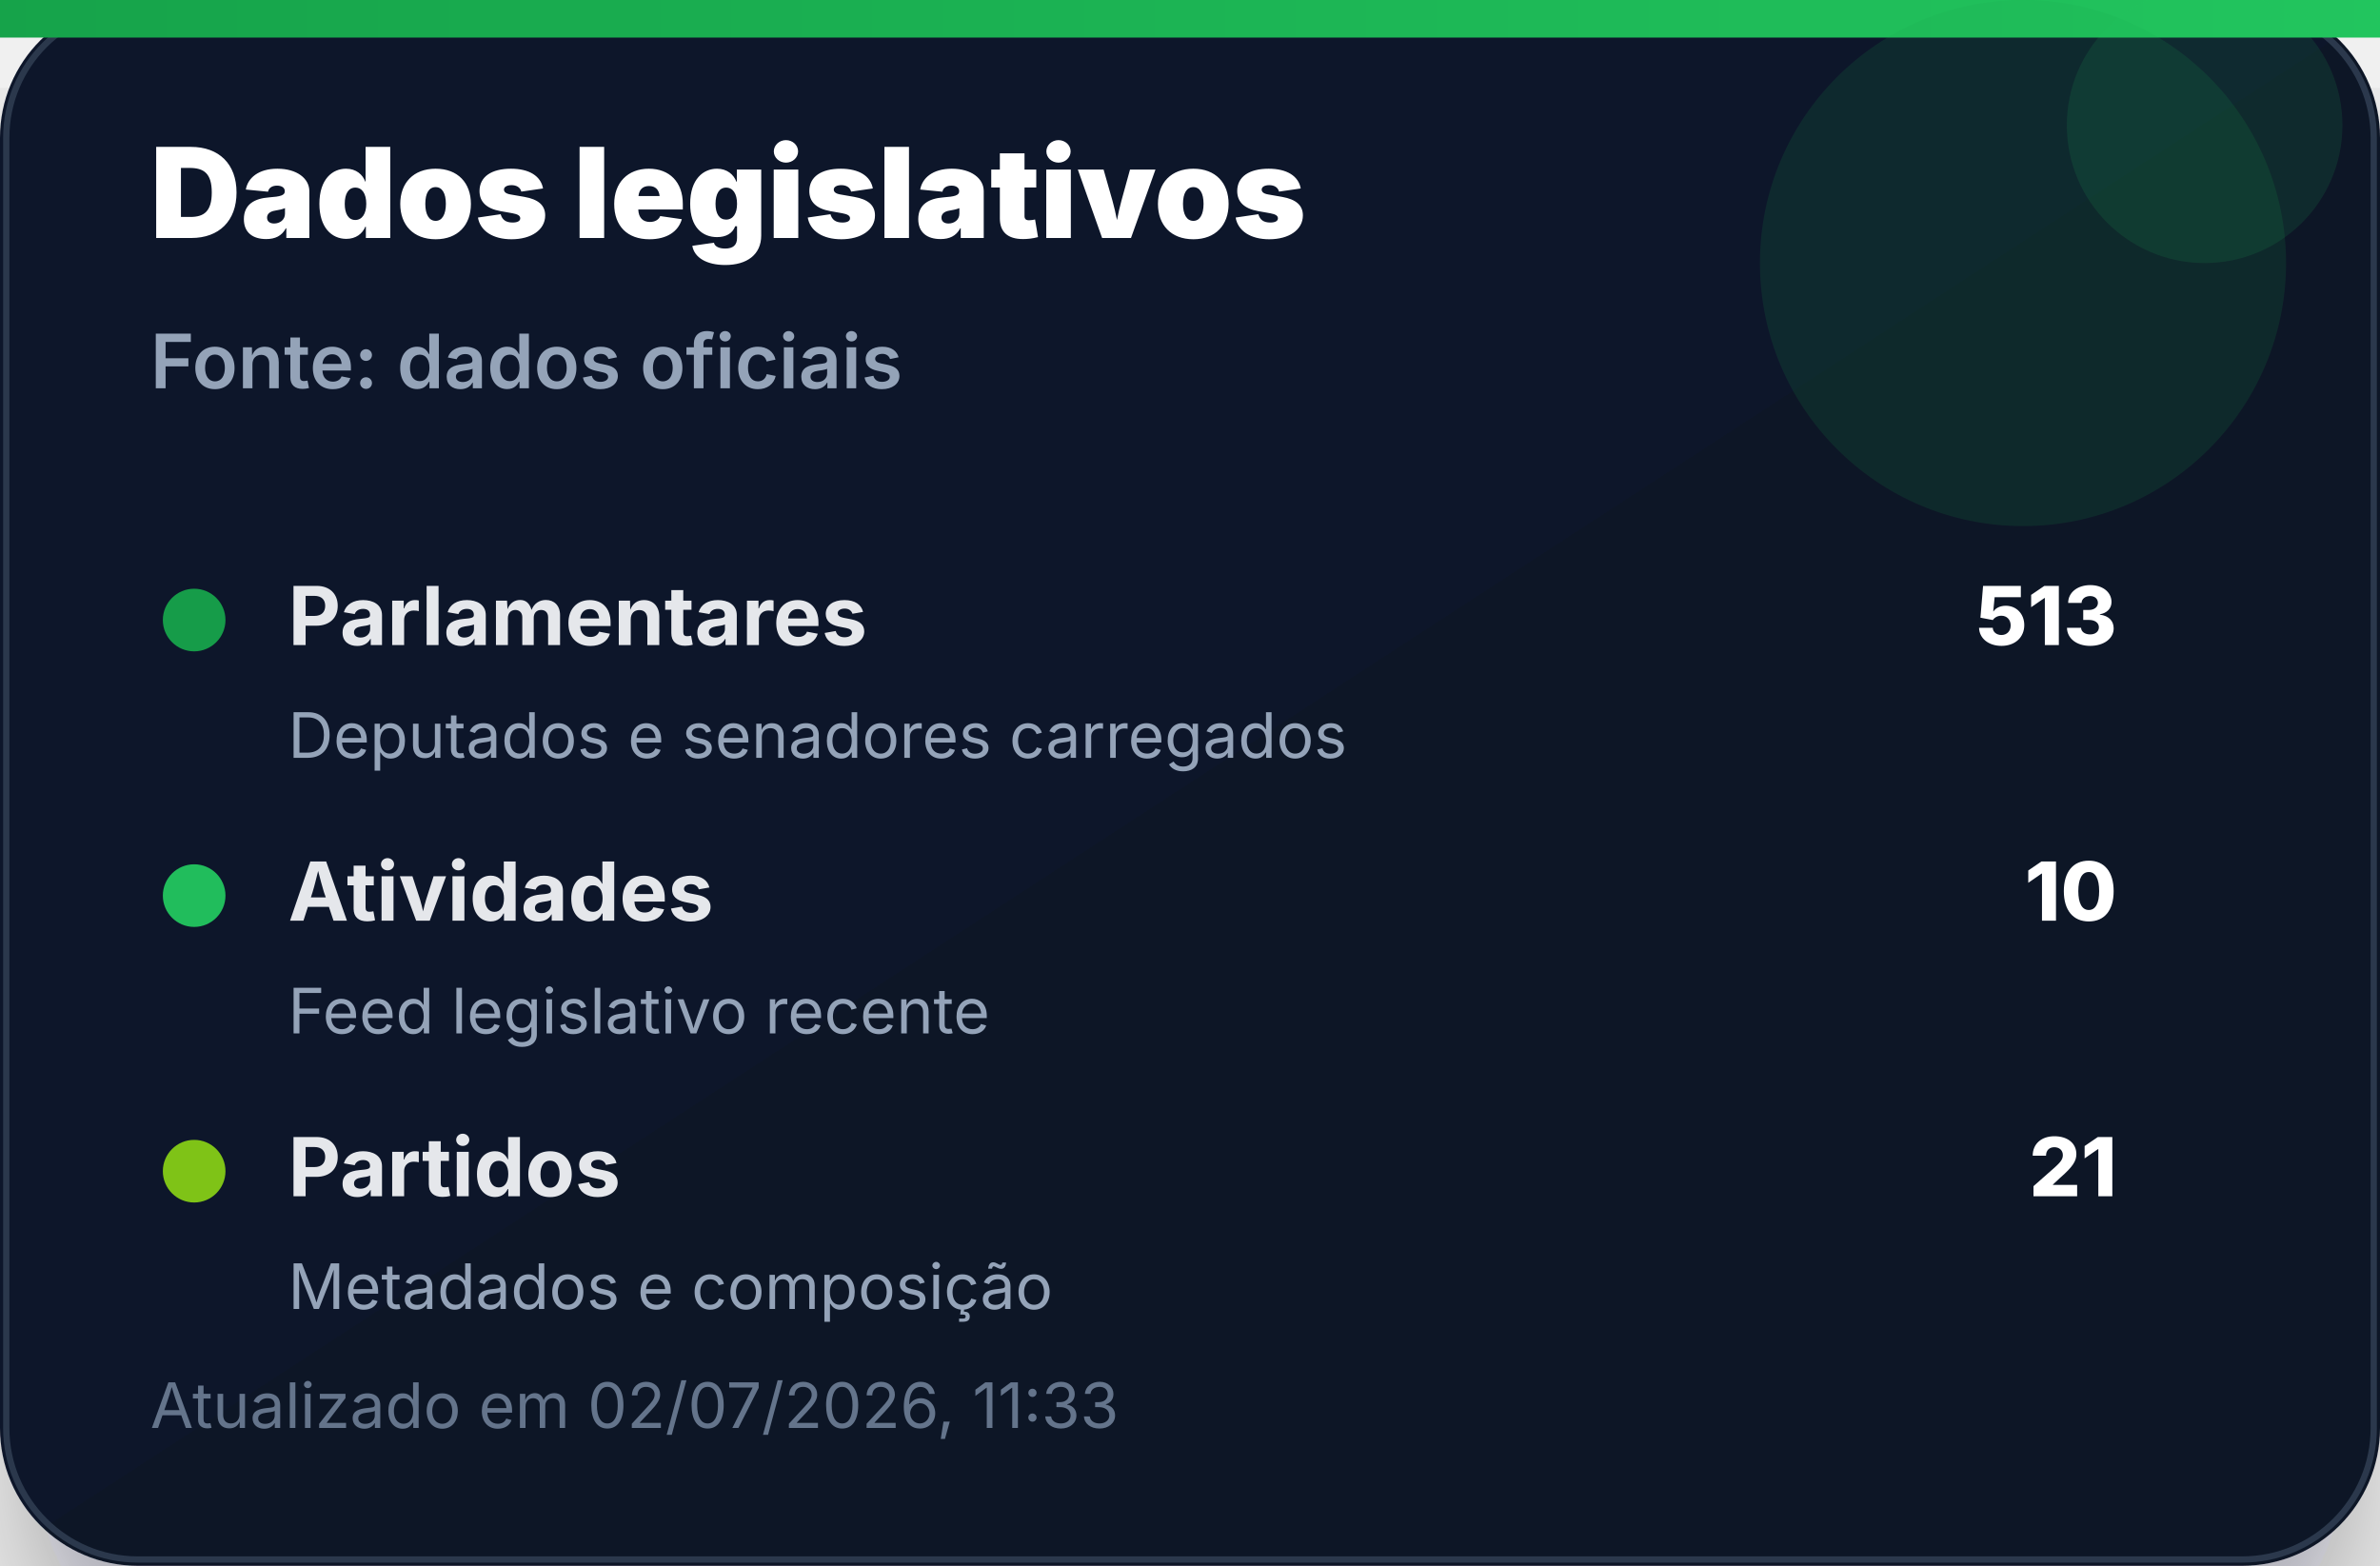
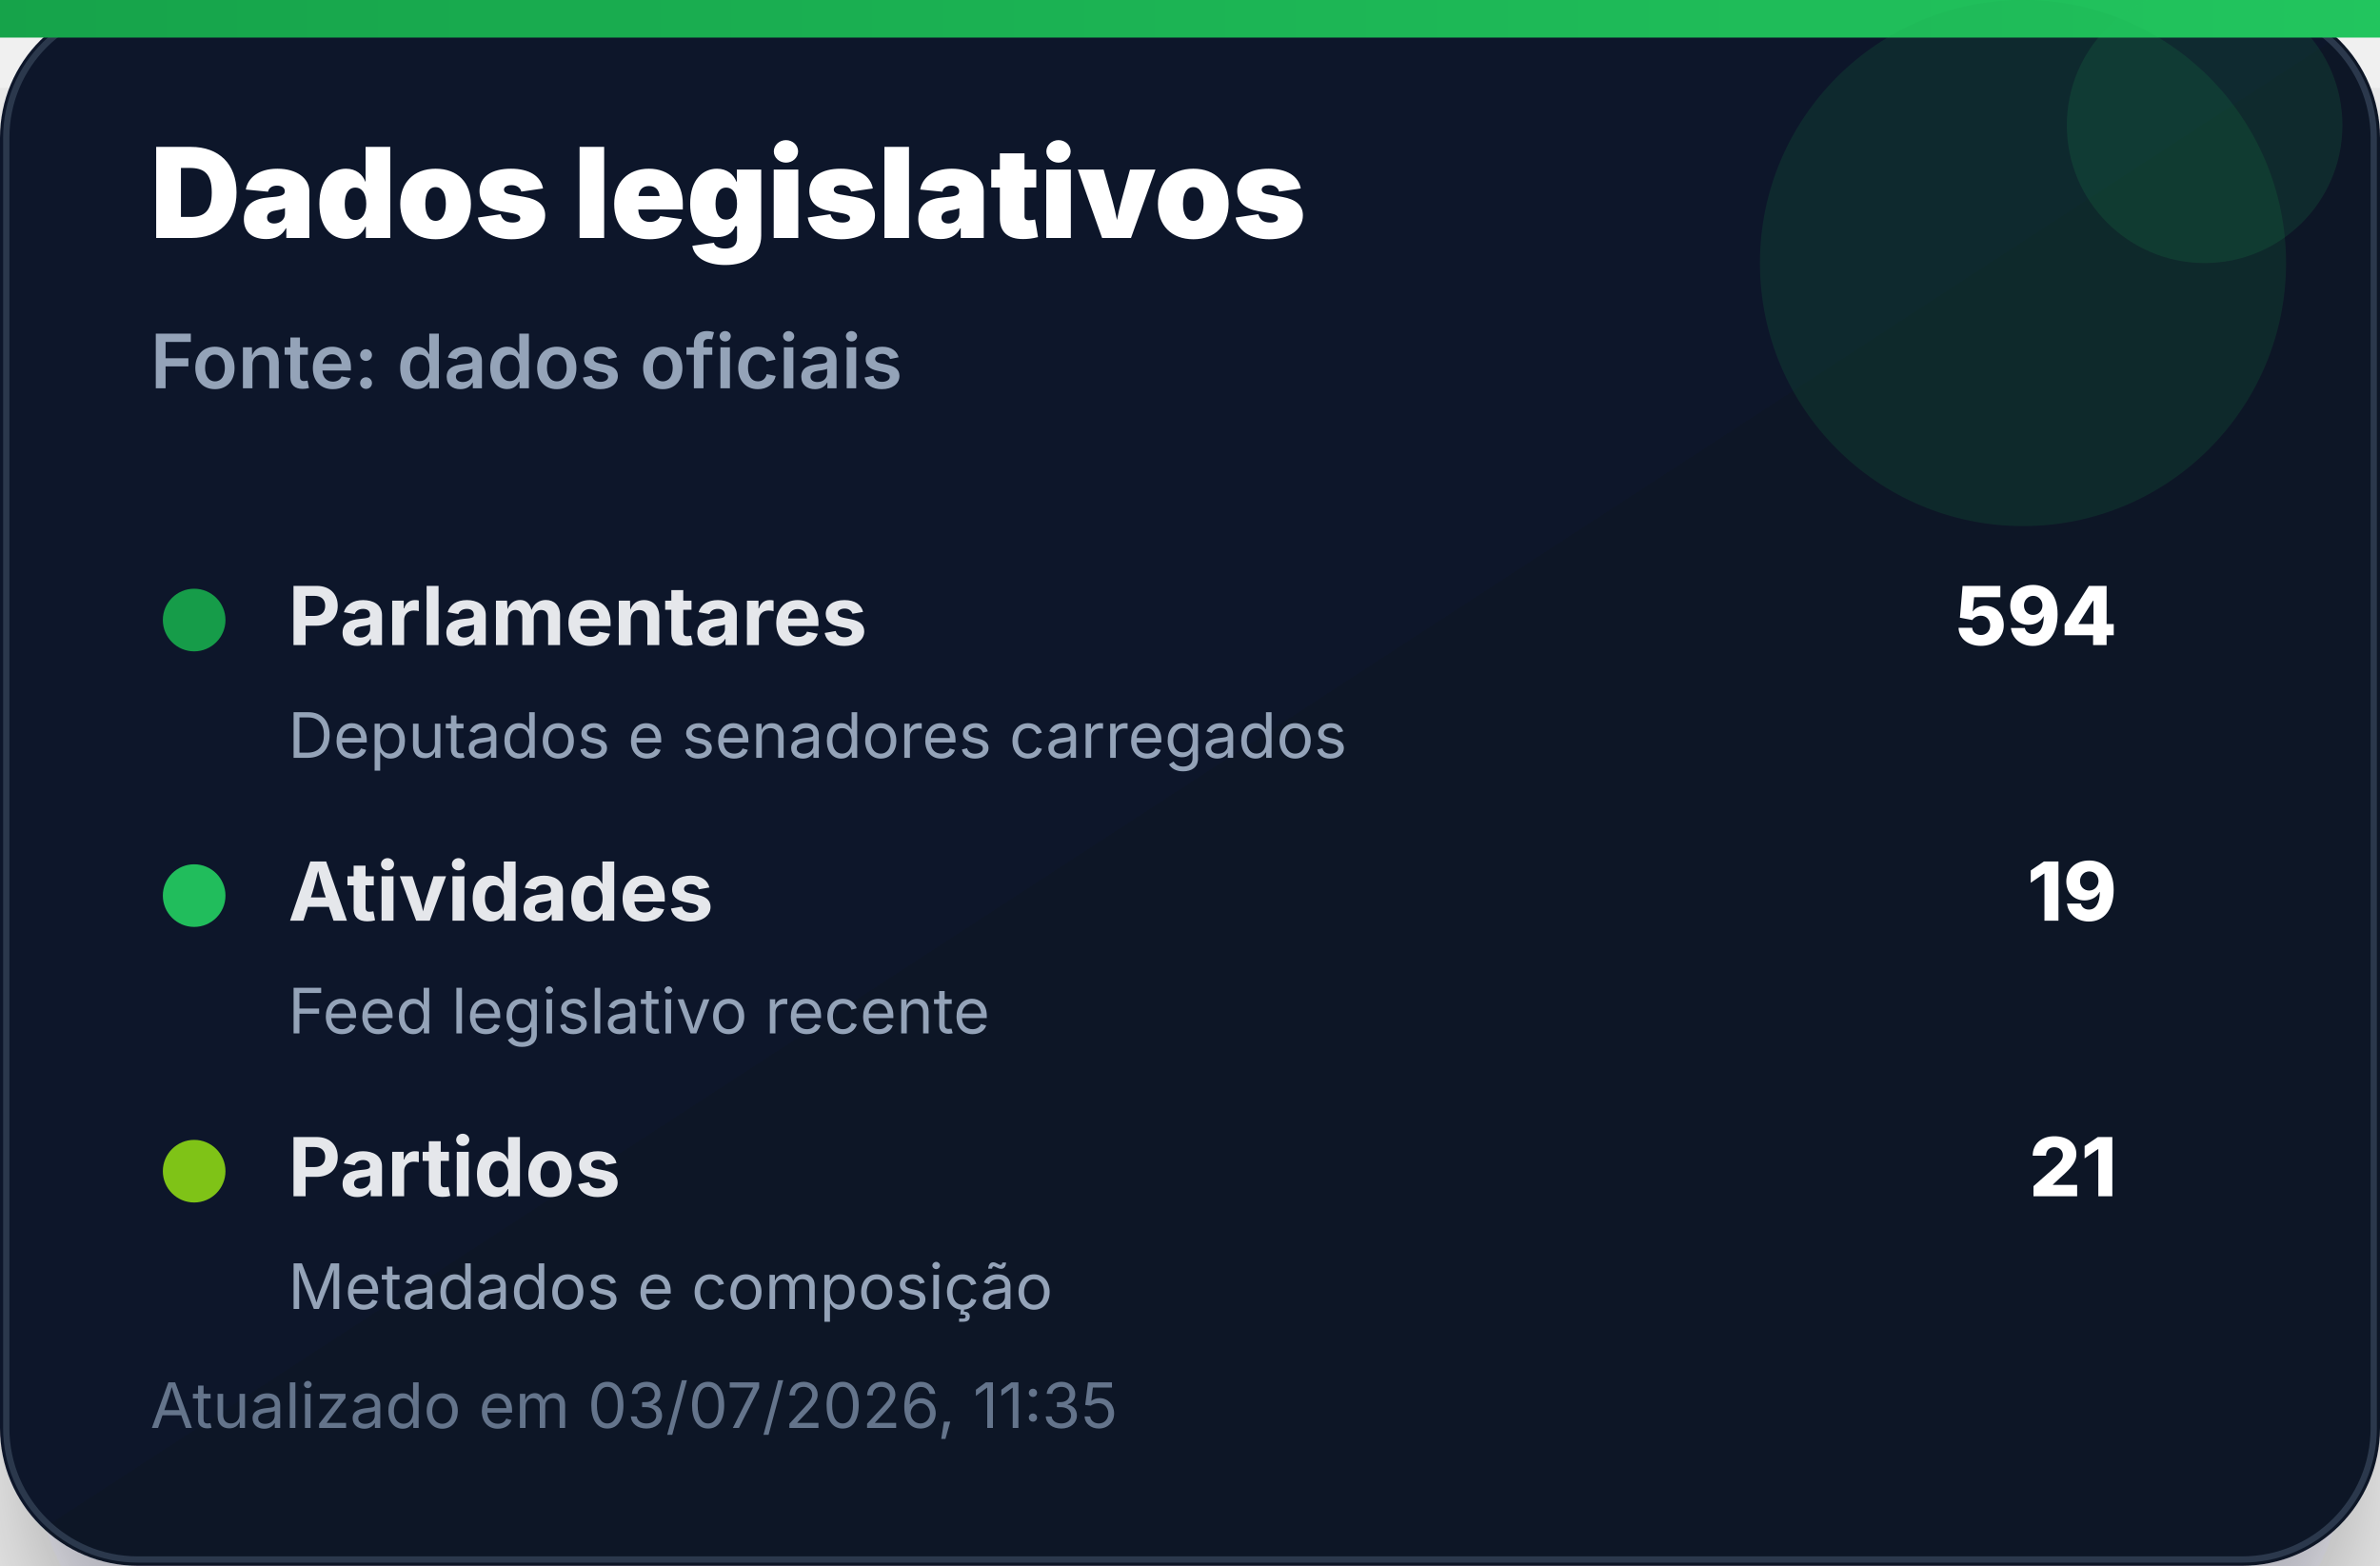
<svg xmlns="http://www.w3.org/2000/svg" width="380" height="250" viewBox="0 0 380 250" role="img" aria-label="Dados legislativos">
  <defs>
    <linearGradient id="bg" x1="0" x2="1" y1="0" y2="1">
      <stop offset="0%" stop-color="#0f172a" />
      <stop offset="100%" stop-color="#111827" />
    </linearGradient>
    <linearGradient id="accent" x1="0" x2="1">
      <stop offset="0%" stop-color="#16a34a" />
      <stop offset="100%" stop-color="#22c55e" />
    </linearGradient>
    <filter id="shadow" x="-20%" y="-20%" width="140%" height="140%">
      <feDropShadow dx="0" dy="14" stdDeviation="14" flood-color="#020617" flood-opacity="0.35" />
    </filter>
  </defs>
  <rect width="380" height="250" rx="22" fill="url(#bg)" filter="url(#shadow)" />
  <rect x="1" y="1" width="378" height="248" rx="21" fill="none" stroke="#334155" stroke-opacity="0.8" />
  <rect x="0" y="0" width="380" height="6" fill="url(#accent)" />
  <circle cx="323" cy="42" r="42" fill="#16a34a" opacity="0.14" />
  <circle cx="352" cy="20" r="22" fill="#22c55e" opacity="0.12" />
  <text x="24" y="38" font-family="Inter, Segoe UI, Arial, sans-serif" font-size="20" font-weight="900" fill="#ffffff">Dados legislativos</text>
  <text x="24" y="62" font-family="Inter, Segoe UI, Arial, sans-serif" font-size="12" font-weight="600" fill="#94a3b8">Fonte: dados oficiais</text>
  <g transform="translate(24 92)">
    <circle cx="7" cy="7" r="5" fill="#16a34a" opacity="0.95" />
    <text x="22" y="11" font-family="Inter, Segoe UI, Arial, sans-serif" font-size="13" font-weight="700" fill="#e5e7eb">Parlamentares</text>
-     <text x="314" y="11" text-anchor="end" font-family="Inter, Segoe UI, Arial, sans-serif" font-size="13" font-weight="800" fill="#ffffff">513</text>
+     <text x="314" y="11" text-anchor="end" font-family="Inter, Segoe UI, Arial, sans-serif" font-size="13" font-weight="800" fill="#ffffff">594</text>
    <text x="22" y="29" font-family="Inter, Segoe UI, Arial, sans-serif" font-size="10" fill="#94a3b8">Deputados e senadores carregados</text>
  </g>
  <g transform="translate(24 136)">
    <circle cx="7" cy="7" r="5" fill="#22c55e" opacity="0.95" />
    <text x="22" y="11" font-family="Inter, Segoe UI, Arial, sans-serif" font-size="13" font-weight="700" fill="#e5e7eb">Atividades</text>
-     <text x="314" y="11" text-anchor="end" font-family="Inter, Segoe UI, Arial, sans-serif" font-size="13" font-weight="800" fill="#ffffff">10</text>
+     <text x="314" y="11" text-anchor="end" font-family="Inter, Segoe UI, Arial, sans-serif" font-size="13" font-weight="800" fill="#ffffff">19</text>
    <text x="22" y="29" font-family="Inter, Segoe UI, Arial, sans-serif" font-size="10" fill="#94a3b8">Feed legislativo recente</text>
  </g>
  <g transform="translate(24 180)">
    <circle cx="7" cy="7" r="5" fill="#84cc16" opacity="0.95" />
    <text x="22" y="11" font-family="Inter, Segoe UI, Arial, sans-serif" font-size="13" font-weight="700" fill="#e5e7eb">Partidos</text>
    <text x="314" y="11" text-anchor="end" font-family="Inter, Segoe UI, Arial, sans-serif" font-size="13" font-weight="800" fill="#ffffff">21</text>
    <text x="22" y="29" font-family="Inter, Segoe UI, Arial, sans-serif" font-size="10" fill="#94a3b8">Metadados e composição</text>
  </g>
-   <text x="24" y="228" font-family="Inter, Segoe UI, Arial, sans-serif" font-size="10" fill="#64748b">Atualizado em 02/07/2026, 11:33</text>
+   <text x="24" y="228" font-family="Inter, Segoe UI, Arial, sans-serif" font-size="10" fill="#64748b">Atualizado em 03/07/2026, 11:35</text>
</svg>
